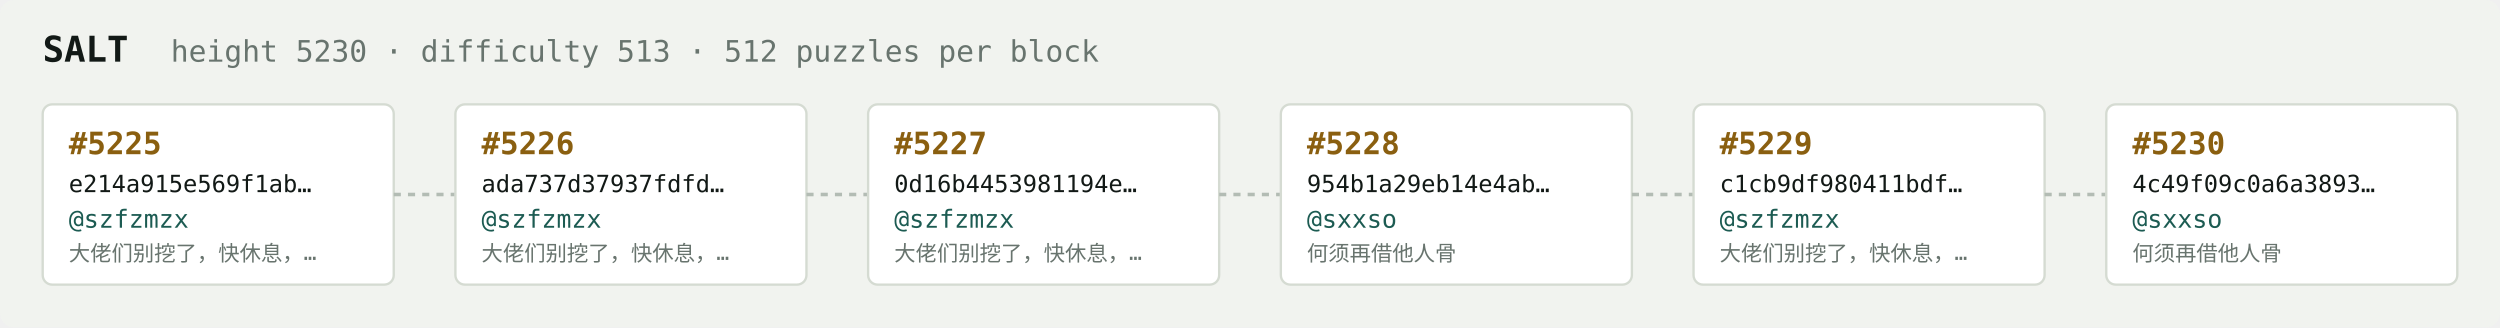
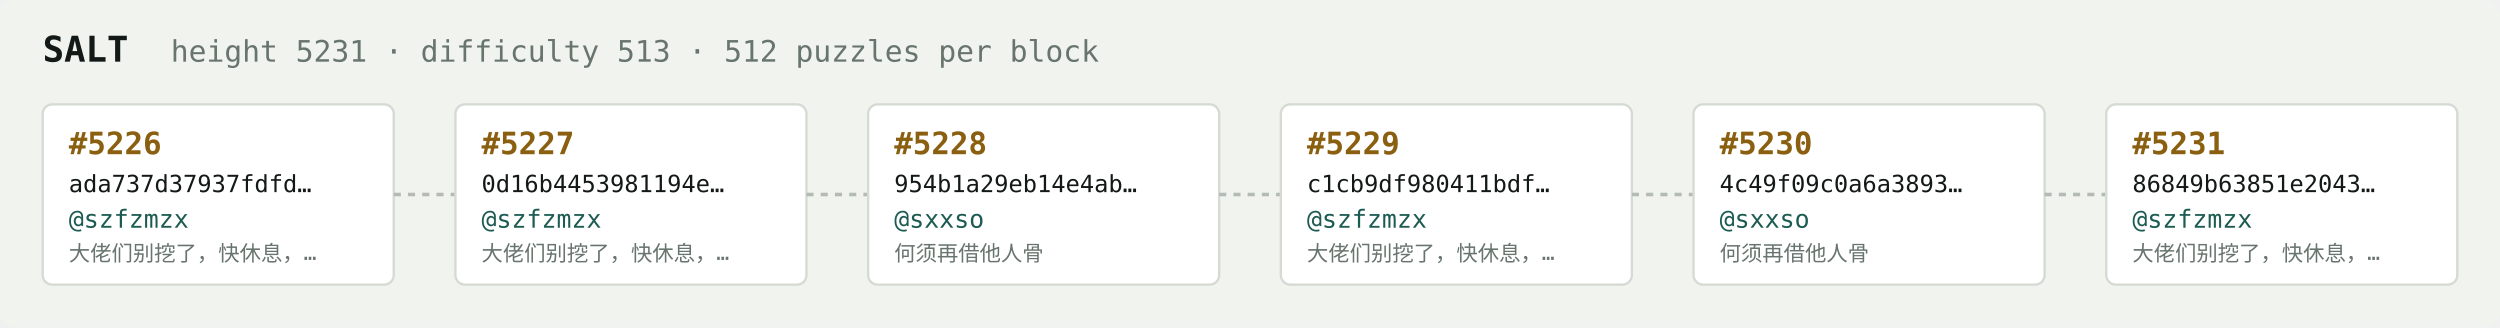
<svg xmlns="http://www.w3.org/2000/svg" width="1054" height="138" viewBox="0 0 1054 138" font-family="ui-monospace,SFMono-Regular,Menlo,monospace">
  <rect fill="#f1f3ef" width="1054" height="138" rx="6" />
  <text x="18" y="26" fill="#121916" font-size="15" font-weight="700">SALT</text>
-   <text x="72" y="26" fill="#68746e" font-size="12.5">height 5230 · difficulty 513 · 512 puzzles per block</text>
+   <text x="72" y="26" fill="#68746e" font-size="12.5">height 5231 · difficulty 513 · 512 puzzles per block</text>
  <rect x="18" y="44" width="148" height="76" rx="4" fill="#ffffff" stroke="#d5dbd2" stroke-width="1" />
-   <text x="29" y="65" fill="#8a5f10" font-size="13" font-weight="700">#5225</text>
-   <text x="29" y="81" fill="#121916" font-size="10">e214a915e569f1ab…</text>
+   <text x="29" y="65" fill="#8a5f10" font-size="13" font-weight="700">#5226</text>
+   <text x="29" y="81" fill="#121916" font-size="10">ada737d37937fdfd…</text>
  <text x="29" y="96" fill="#1c5b52" font-size="10.5">@szfzmzx</text>
  <text x="29" y="110" fill="#68746e" font-size="9">大佬们别挖了，快休息，…</text>
  <line x1="166" y1="82.0" x2="192" y2="82.0" stroke="#b3bcb4" stroke-width="1.5" stroke-dasharray="3 3" />
  <rect x="192" y="44" width="148" height="76" rx="4" fill="#ffffff" stroke="#d5dbd2" stroke-width="1" />
-   <text x="203" y="65" fill="#8a5f10" font-size="13" font-weight="700">#5226</text>
-   <text x="203" y="81" fill="#121916" font-size="10">ada737d37937fdfd…</text>
+   <text x="203" y="65" fill="#8a5f10" font-size="13" font-weight="700">#5227</text>
+   <text x="203" y="81" fill="#121916" font-size="10">0d16b4453981194e…</text>
  <text x="203" y="96" fill="#1c5b52" font-size="10.5">@szfzmzx</text>
  <text x="203" y="110" fill="#68746e" font-size="9">大佬们别挖了，快休息，…</text>
  <line x1="340" y1="82.0" x2="366" y2="82.0" stroke="#b3bcb4" stroke-width="1.5" stroke-dasharray="3 3" />
  <rect x="366" y="44" width="148" height="76" rx="4" fill="#ffffff" stroke="#d5dbd2" stroke-width="1" />
-   <text x="377" y="65" fill="#8a5f10" font-size="13" font-weight="700">#5227</text>
-   <text x="377" y="81" fill="#121916" font-size="10">0d16b4453981194e…</text>
-   <text x="377" y="96" fill="#1c5b52" font-size="10.5">@szfzmzx</text>
-   <text x="377" y="110" fill="#68746e" font-size="9">大佬们别挖了，快休息，…</text>
+   <text x="377" y="65" fill="#8a5f10" font-size="13" font-weight="700">#5228</text>
+   <text x="377" y="81" fill="#121916" font-size="10">954b1a29eb14e4ab…</text>
+   <text x="377" y="96" fill="#1c5b52" font-size="10.5">@sxxso</text>
+   <text x="377" y="110" fill="#68746e" font-size="9">何须再借他人骨</text>
  <line x1="514" y1="82.0" x2="540" y2="82.0" stroke="#b3bcb4" stroke-width="1.5" stroke-dasharray="3 3" />
  <rect x="540" y="44" width="148" height="76" rx="4" fill="#ffffff" stroke="#d5dbd2" stroke-width="1" />
-   <text x="551" y="65" fill="#8a5f10" font-size="13" font-weight="700">#5228</text>
-   <text x="551" y="81" fill="#121916" font-size="10">954b1a29eb14e4ab…</text>
-   <text x="551" y="96" fill="#1c5b52" font-size="10.5">@sxxso</text>
-   <text x="551" y="110" fill="#68746e" font-size="9">何须再借他人骨</text>
+   <text x="551" y="65" fill="#8a5f10" font-size="13" font-weight="700">#5229</text>
+   <text x="551" y="81" fill="#121916" font-size="10">c1cb9df980411bdf…</text>
+   <text x="551" y="96" fill="#1c5b52" font-size="10.5">@szfzmzx</text>
+   <text x="551" y="110" fill="#68746e" font-size="9">大佬们别挖了，快休息，…</text>
  <line x1="688" y1="82.0" x2="714" y2="82.0" stroke="#b3bcb4" stroke-width="1.5" stroke-dasharray="3 3" />
  <rect x="714" y="44" width="148" height="76" rx="4" fill="#ffffff" stroke="#d5dbd2" stroke-width="1" />
-   <text x="725" y="65" fill="#8a5f10" font-size="13" font-weight="700">#5229</text>
-   <text x="725" y="81" fill="#121916" font-size="10">c1cb9df980411bdf…</text>
-   <text x="725" y="96" fill="#1c5b52" font-size="10.5">@szfzmzx</text>
-   <text x="725" y="110" fill="#68746e" font-size="9">大佬们别挖了，快休息，…</text>
+   <text x="725" y="65" fill="#8a5f10" font-size="13" font-weight="700">#5230</text>
+   <text x="725" y="81" fill="#121916" font-size="10">4c49f09c0a6a3893…</text>
+   <text x="725" y="96" fill="#1c5b52" font-size="10.5">@sxxso</text>
+   <text x="725" y="110" fill="#68746e" font-size="9">何须再借他人骨</text>
  <line x1="862" y1="82.0" x2="888" y2="82.0" stroke="#b3bcb4" stroke-width="1.5" stroke-dasharray="3 3" />
  <rect x="888" y="44" width="148" height="76" rx="4" fill="#ffffff" stroke="#d5dbd2" stroke-width="1" />
-   <text x="899" y="65" fill="#8a5f10" font-size="13" font-weight="700">#5230</text>
-   <text x="899" y="81" fill="#121916" font-size="10">4c49f09c0a6a3893…</text>
-   <text x="899" y="96" fill="#1c5b52" font-size="10.5">@sxxso</text>
-   <text x="899" y="110" fill="#68746e" font-size="9">何须再借他人骨</text>
+   <text x="899" y="65" fill="#8a5f10" font-size="13" font-weight="700">#5231</text>
+   <text x="899" y="81" fill="#121916" font-size="10">86849b63851e2043…</text>
+   <text x="899" y="96" fill="#1c5b52" font-size="10.5">@szfzmzx</text>
+   <text x="899" y="110" fill="#68746e" font-size="9">大佬们别挖了，快休息，…</text>
</svg>
